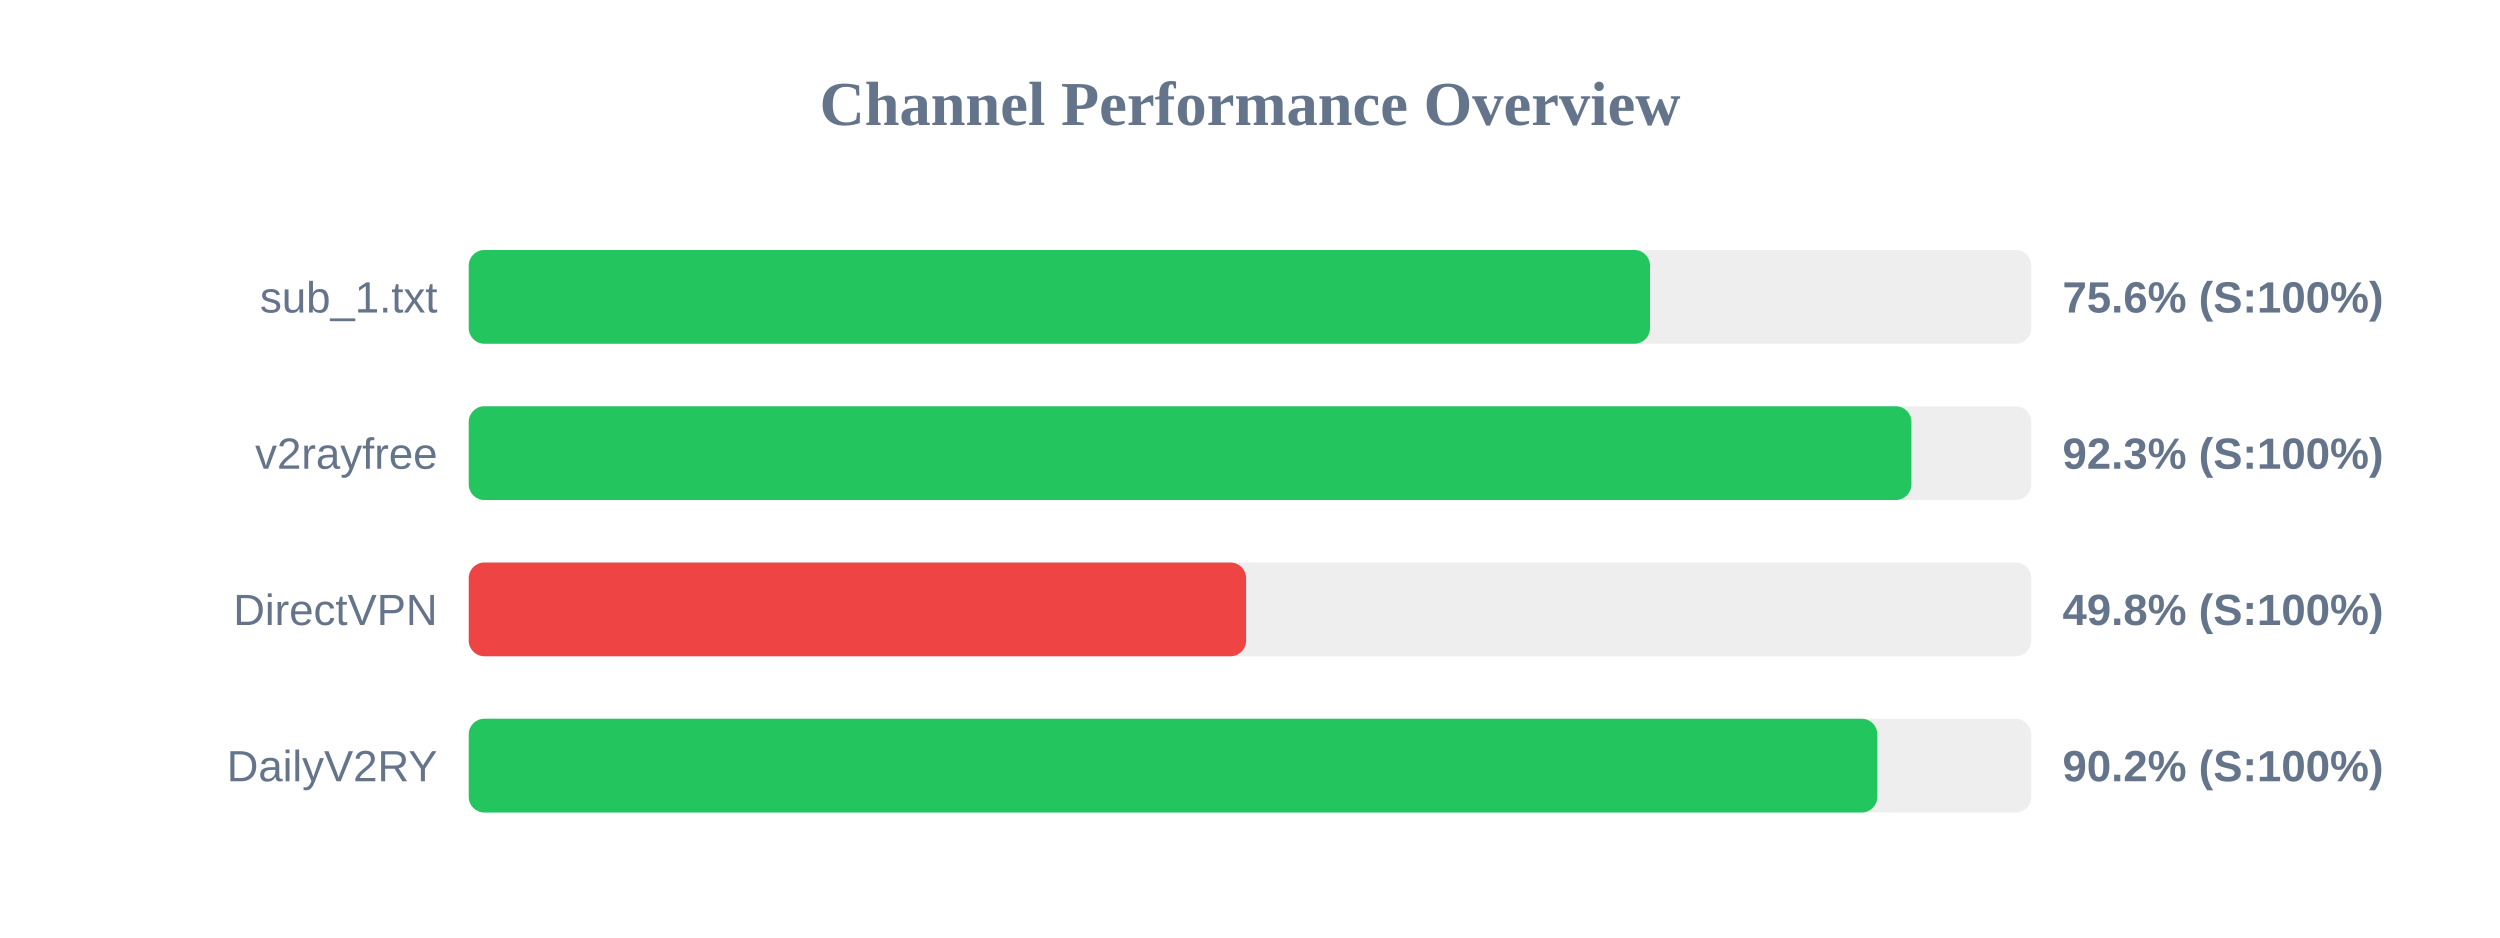
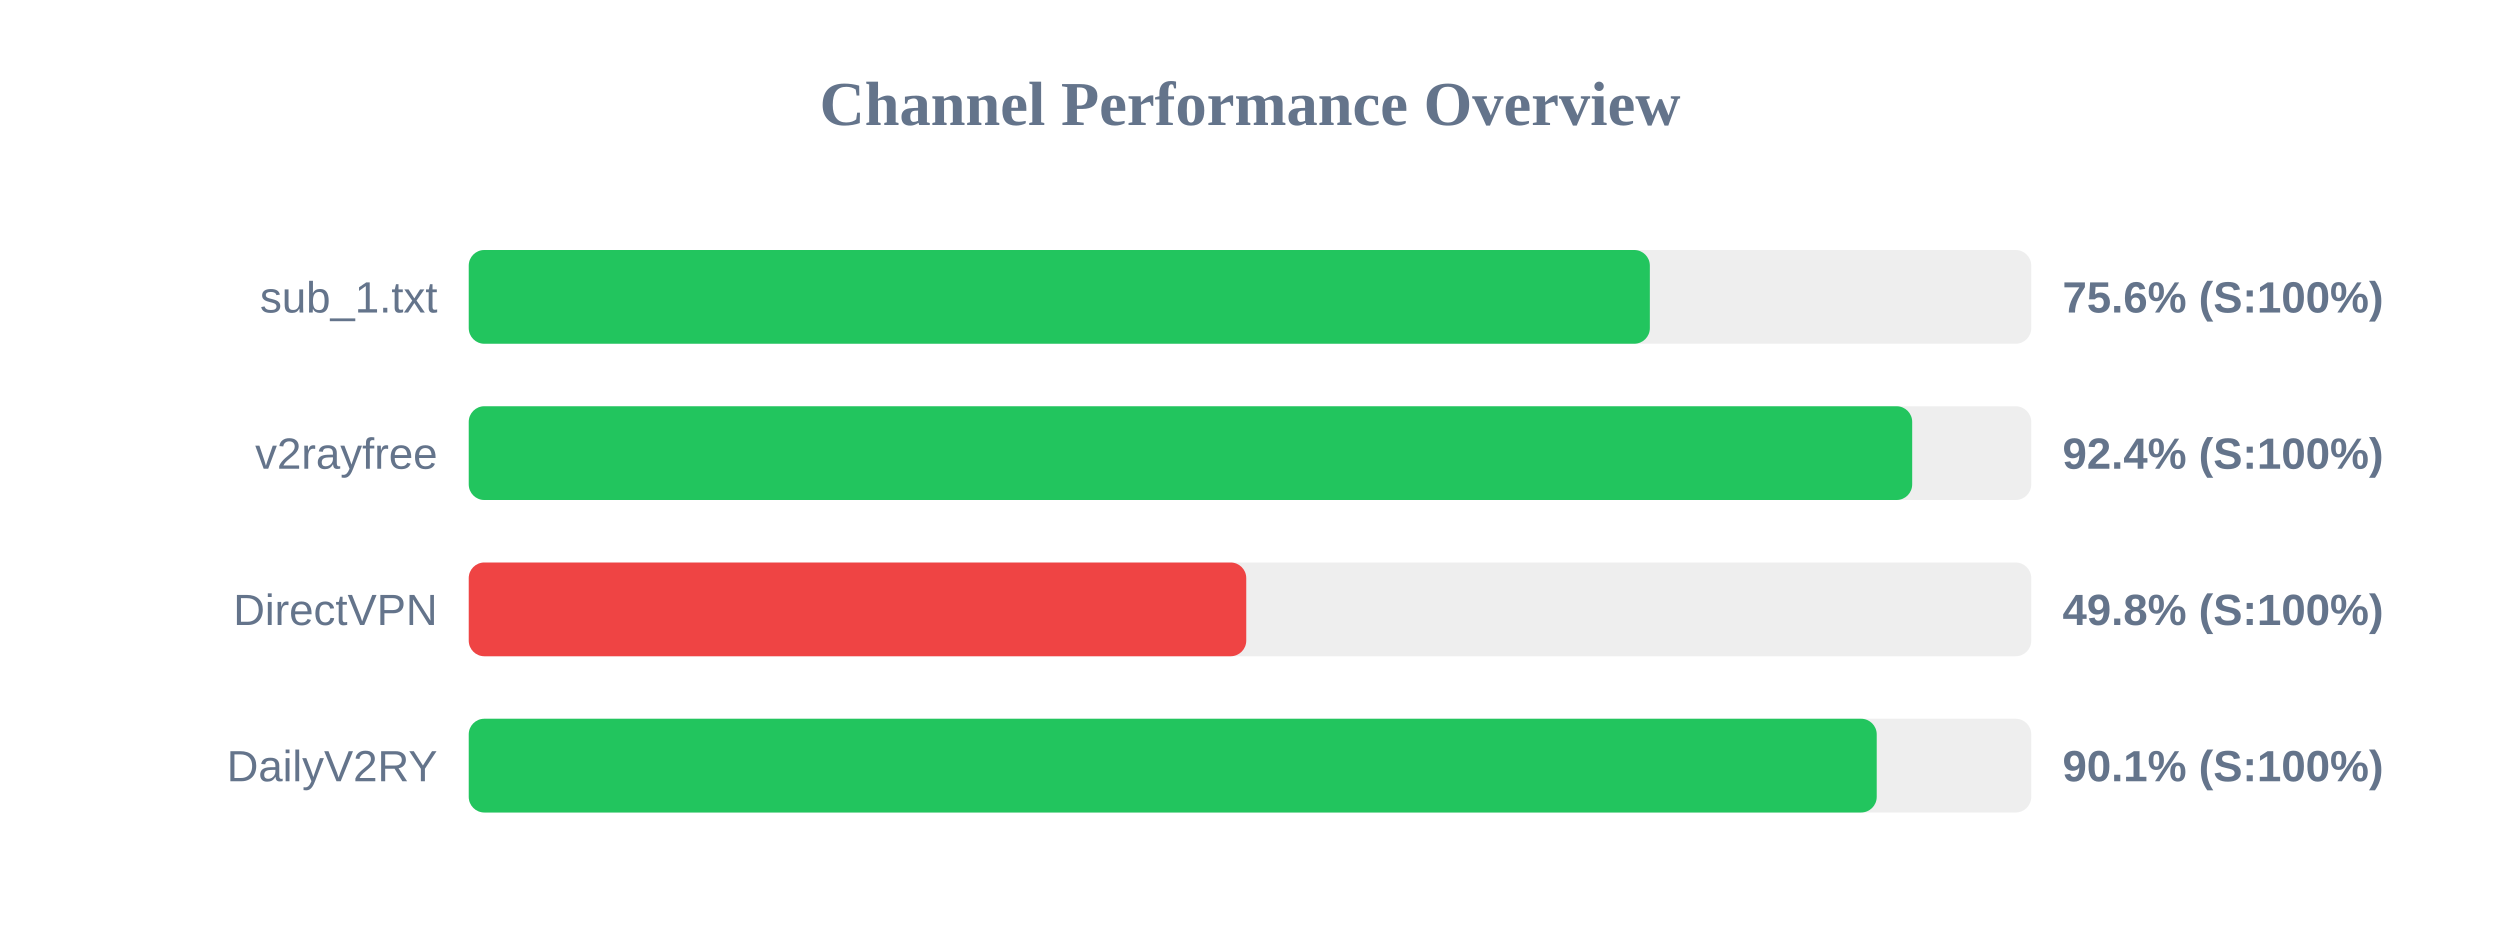
<svg xmlns="http://www.w3.org/2000/svg" width="800" height="300" version="1.1">
  <style>
        .row { font: 14px Arial; fill: #64748b; }
        .score { font: bold 14px Arial; fill: #64748b; }
    </style>
  <text x="400" y="40" text-anchor="middle" font-size="20px" font-weight="bold" fill="#64748b">Channel Performance Overview</text>
  <rect x="150" y="80" width="500" height="30" fill="#eee" rx="5" />
-   <rect x="150" y="80" width="378.0" height="30" fill="#22c55e" rx="5" />
+   <rect x="150" y="80" width="377.95" height="30" fill="#22c55e" rx="5" />
  <text x="140" y="100" text-anchor="end" class="row">sub_1.txt</text>
  <text x="660" y="100" text-anchor="start" class="score">75.6% (S:100%)</text>
  <rect x="150" y="130" width="500" height="30" fill="#eee" rx="5" />
-   <rect x="150" y="130" width="461.65" height="30" fill="#22c55e" rx="5" />
+   <rect x="150" y="130" width="461.9" height="30" fill="#22c55e" rx="5" />
  <text x="140" y="150" text-anchor="end" class="row">v2rayfree</text>
-   <text x="660" y="150" text-anchor="start" class="score">92.3% (S:100%)</text>
+   <text x="660" y="150" text-anchor="start" class="score">92.4% (S:100%)</text>
  <rect x="150" y="180" width="500" height="30" fill="#eee" rx="5" />
-   <rect x="150" y="180" width="248.75" height="30" fill="#ef4444" rx="5" />
+   <rect x="150" y="180" width="248.8" height="30" fill="#ef4444" rx="5" />
  <text x="140" y="200" text-anchor="end" class="row">DirectVPN</text>
  <text x="660" y="200" text-anchor="start" class="score">49.8% (S:100%)</text>
  <rect x="150" y="230" width="500" height="30" fill="#eee" rx="5" />
-   <rect x="150" y="230" width="450.75" height="30" fill="#22c55e" rx="5" />
+   <rect x="150" y="230" width="450.55" height="30" fill="#22c55e" rx="5" />
  <text x="140" y="250" text-anchor="end" class="row">DailyV2RY</text>
-   <text x="660" y="250" text-anchor="start" class="score">90.2% (S:100%)</text>
+   <text x="660" y="250" text-anchor="start" class="score">90.1% (S:100%)</text>
</svg>
